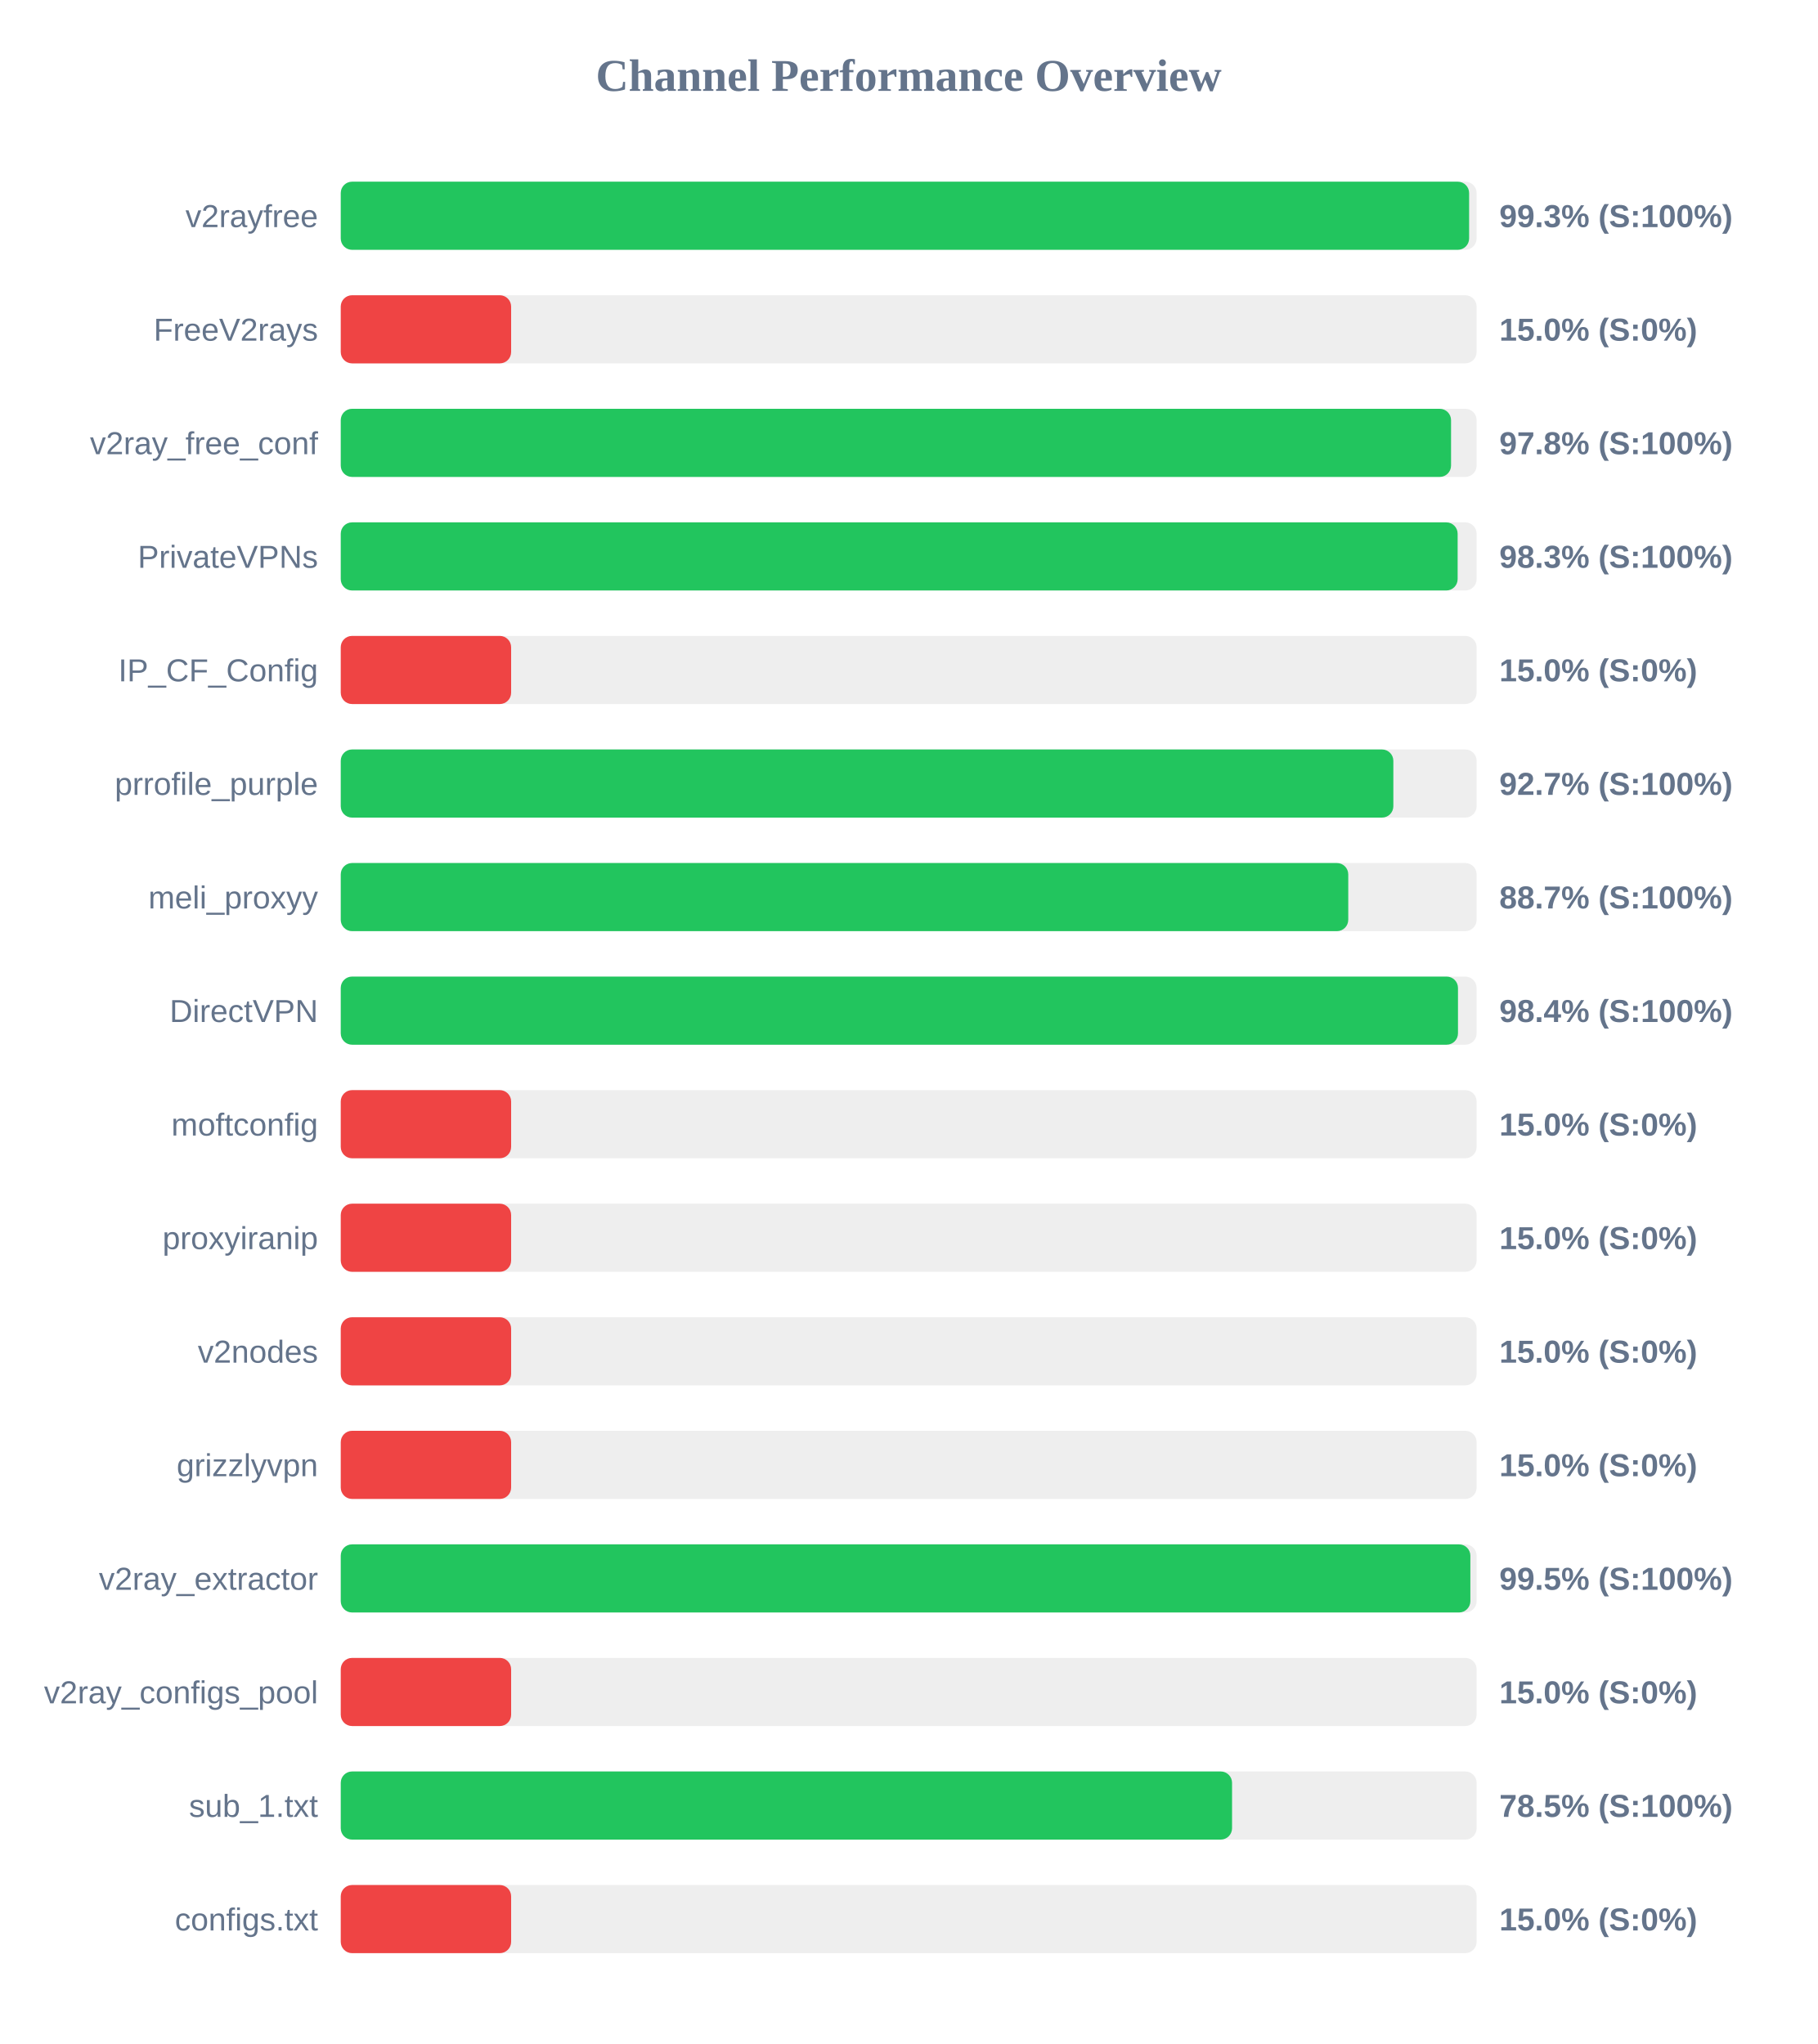
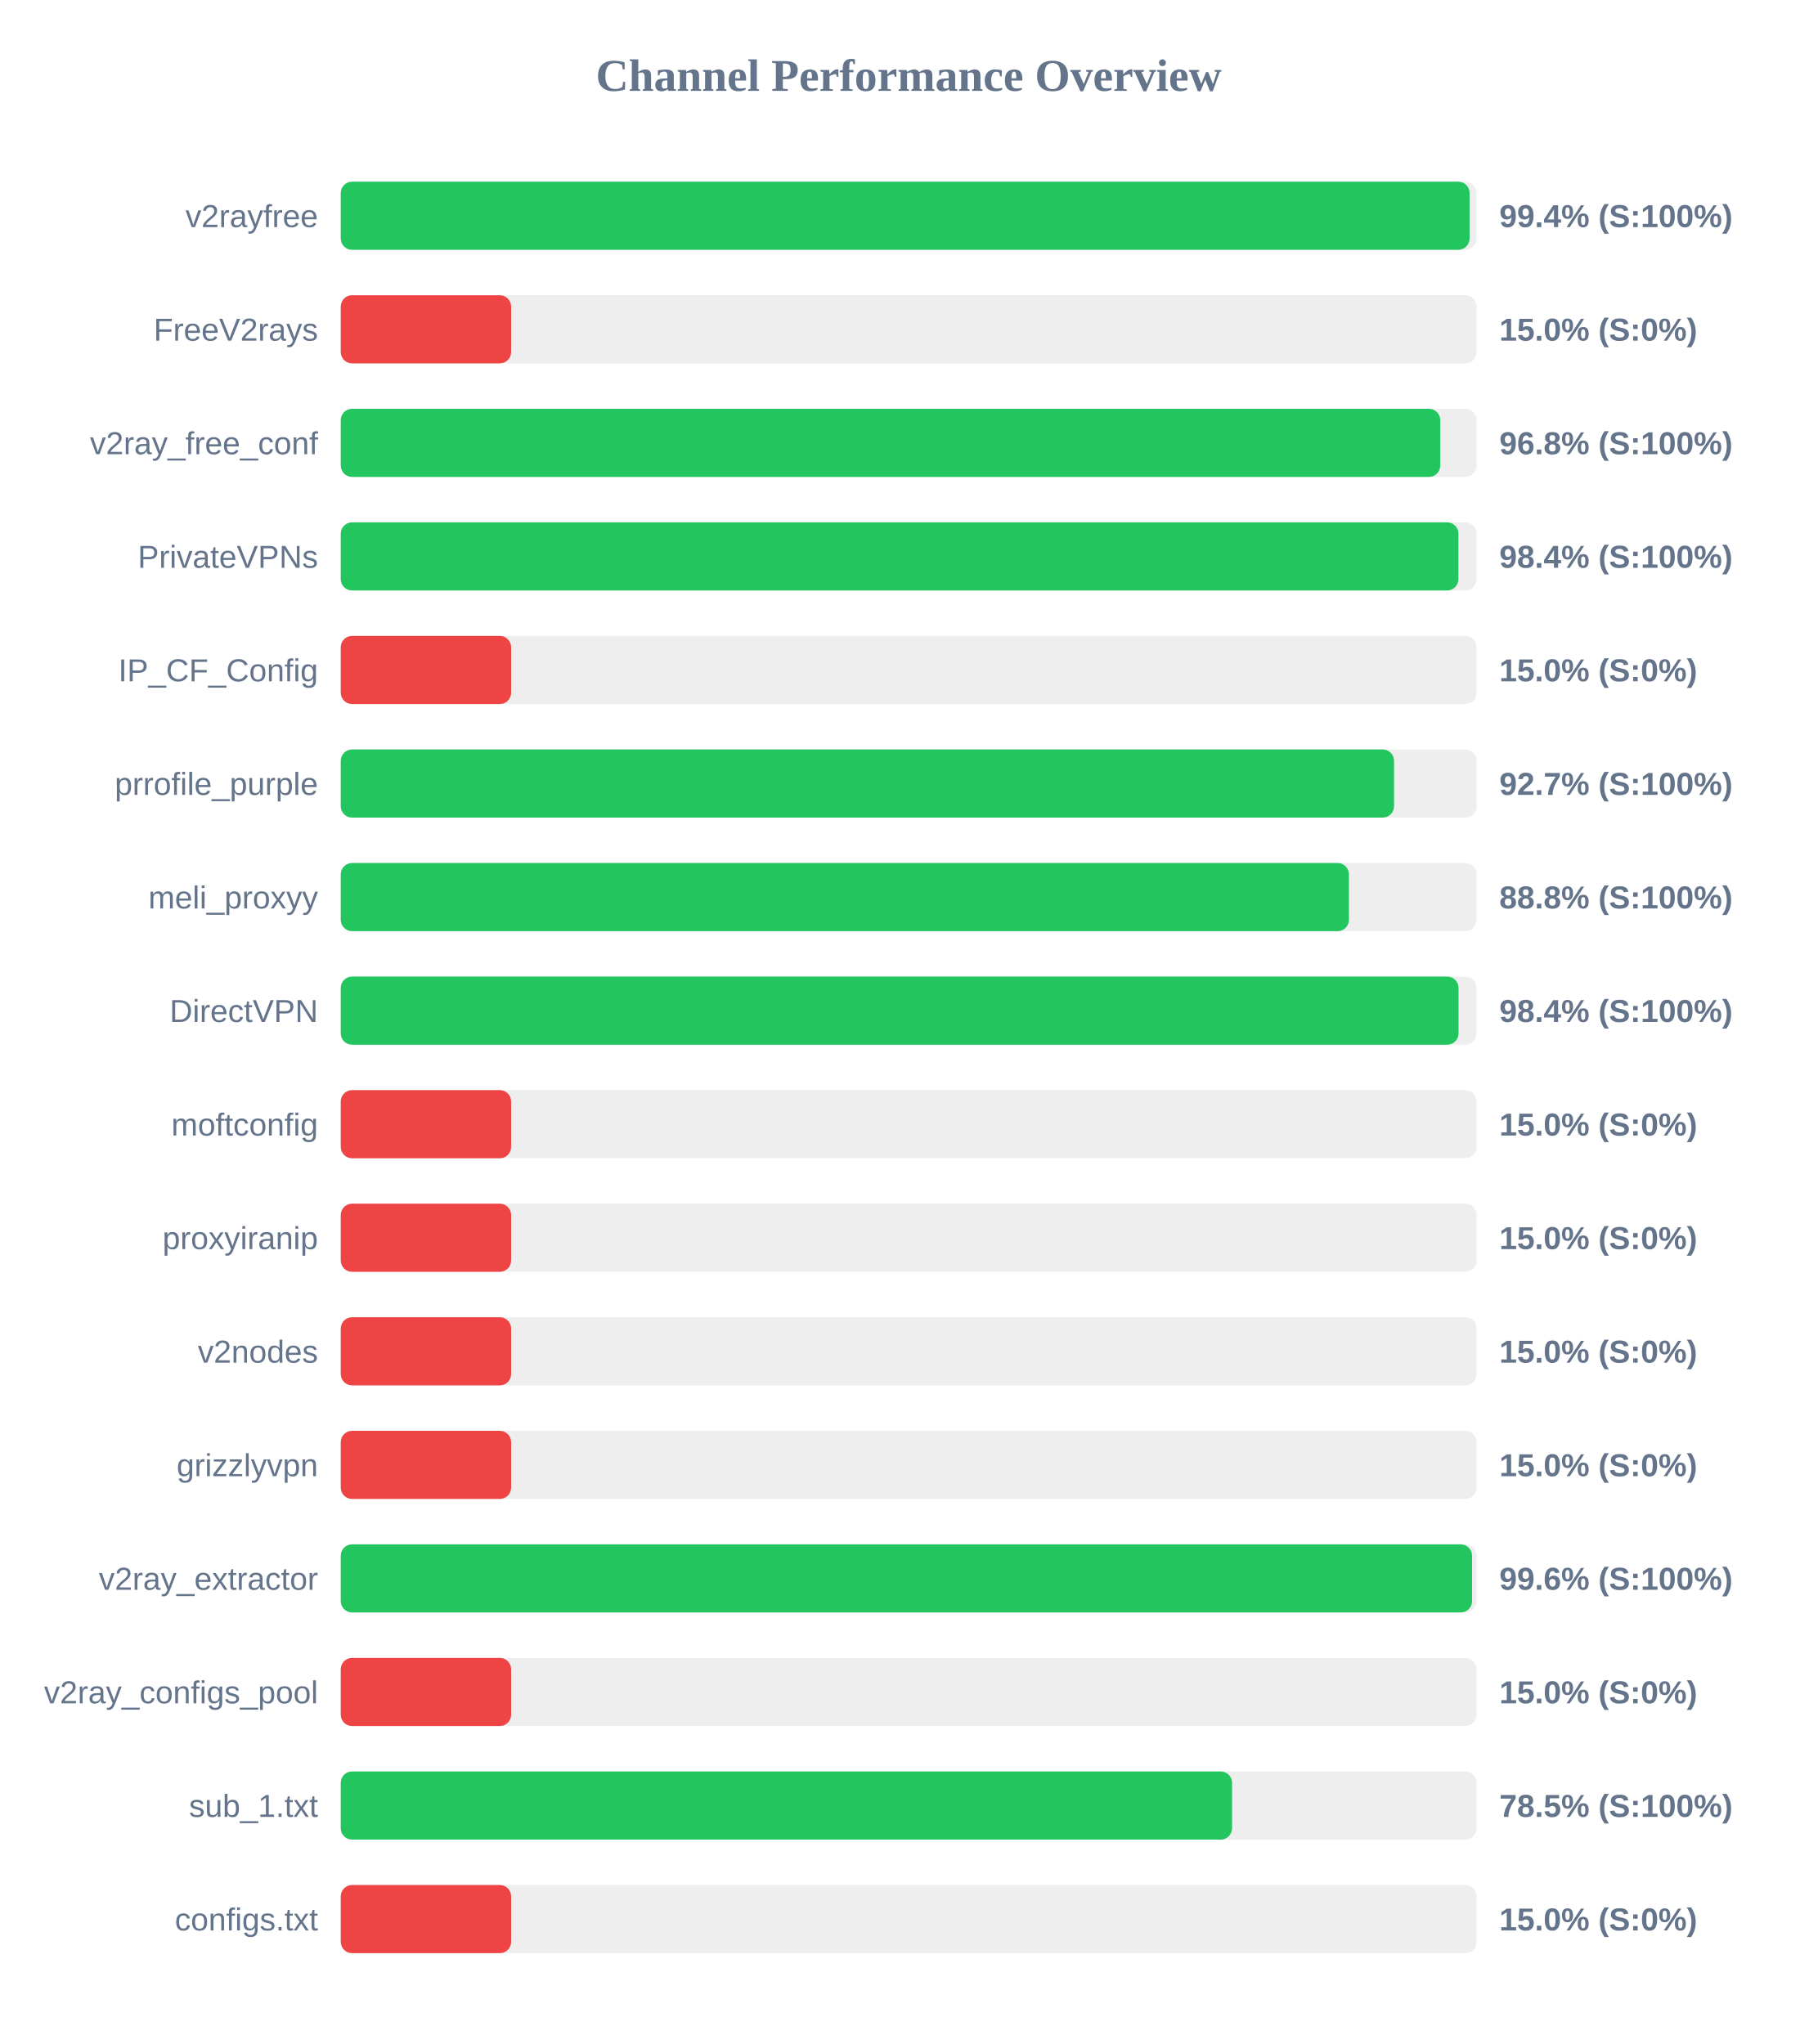
<svg xmlns="http://www.w3.org/2000/svg" width="800" height="900" version="1.1">
  <style>
        .row { font: 14px Arial; fill: #64748b; }
        .score { font: bold 14px Arial; fill: #64748b; }
    </style>
  <text x="400" y="40" text-anchor="middle" font-size="20px" font-weight="bold" fill="#64748b">Channel Performance Overview</text>
  <rect x="150" y="80" width="500" height="30" fill="#eee" rx="5" />
-   <rect x="150" y="80" width="496.7" height="30" fill="#22c55e" rx="5" />
+   <rect x="150" y="80" width="496.9" height="30" fill="#22c55e" rx="5" />
  <text x="140" y="100" text-anchor="end" class="row">v2rayfree</text>
-   <text x="660" y="100" text-anchor="start" class="score">99.3% (S:100%)</text>
+   <text x="660" y="100" text-anchor="start" class="score">99.4% (S:100%)</text>
  <rect x="150" y="130" width="500" height="30" fill="#eee" rx="5" />
  <rect x="150" y="130" width="75.0" height="30" fill="#ef4444" rx="5" />
  <text x="140" y="150" text-anchor="end" class="row">FreeV2rays</text>
  <text x="660" y="150" text-anchor="start" class="score">15.0% (S:0%)</text>
  <rect x="150" y="180" width="500" height="30" fill="#eee" rx="5" />
-   <rect x="150" y="180" width="488.75" height="30" fill="#22c55e" rx="5" />
+   <rect x="150" y="180" width="484.0" height="30" fill="#22c55e" rx="5" />
  <text x="140" y="200" text-anchor="end" class="row">v2ray_free_conf</text>
-   <text x="660" y="200" text-anchor="start" class="score">97.8% (S:100%)</text>
+   <text x="660" y="200" text-anchor="start" class="score">96.8% (S:100%)</text>
  <rect x="150" y="230" width="500" height="30" fill="#eee" rx="5" />
-   <rect x="150" y="230" width="491.65" height="30" fill="#22c55e" rx="5" />
+   <rect x="150" y="230" width="492.0" height="30" fill="#22c55e" rx="5" />
  <text x="140" y="250" text-anchor="end" class="row">PrivateVPNs</text>
-   <text x="660" y="250" text-anchor="start" class="score">98.3% (S:100%)</text>
+   <text x="660" y="250" text-anchor="start" class="score">98.4% (S:100%)</text>
  <rect x="150" y="280" width="500" height="30" fill="#eee" rx="5" />
  <rect x="150" y="280" width="75.0" height="30" fill="#ef4444" rx="5" />
  <text x="140" y="300" text-anchor="end" class="row">IP_CF_Config</text>
  <text x="660" y="300" text-anchor="start" class="score">15.0% (S:0%)</text>
  <rect x="150" y="330" width="500" height="30" fill="#eee" rx="5" />
-   <rect x="150" y="330" width="463.35" height="30" fill="#22c55e" rx="5" />
+   <rect x="150" y="330" width="463.65" height="30" fill="#22c55e" rx="5" />
  <text x="140" y="350" text-anchor="end" class="row">prrofile_purple</text>
  <text x="660" y="350" text-anchor="start" class="score">92.7% (S:100%)</text>
  <rect x="150" y="380" width="500" height="30" fill="#eee" rx="5" />
-   <rect x="150" y="380" width="443.5" height="30" fill="#22c55e" rx="5" />
+   <rect x="150" y="380" width="443.8" height="30" fill="#22c55e" rx="5" />
  <text x="140" y="400" text-anchor="end" class="row">meli_proxyy</text>
-   <text x="660" y="400" text-anchor="start" class="score">88.7% (S:100%)</text>
+   <text x="660" y="400" text-anchor="start" class="score">88.8% (S:100%)</text>
  <rect x="150" y="430" width="500" height="30" fill="#eee" rx="5" />
-   <rect x="150" y="430" width="491.8" height="30" fill="#22c55e" rx="5" />
+   <rect x="150" y="430" width="492.05" height="30" fill="#22c55e" rx="5" />
  <text x="140" y="450" text-anchor="end" class="row">DirectVPN</text>
  <text x="660" y="450" text-anchor="start" class="score">98.4% (S:100%)</text>
  <rect x="150" y="480" width="500" height="30" fill="#eee" rx="5" />
  <rect x="150" y="480" width="75.0" height="30" fill="#ef4444" rx="5" />
  <text x="140" y="500" text-anchor="end" class="row">moftconfig</text>
  <text x="660" y="500" text-anchor="start" class="score">15.0% (S:0%)</text>
  <rect x="150" y="530" width="500" height="30" fill="#eee" rx="5" />
  <rect x="150" y="530" width="75.0" height="30" fill="#ef4444" rx="5" />
  <text x="140" y="550" text-anchor="end" class="row">proxyiranip</text>
  <text x="660" y="550" text-anchor="start" class="score">15.0% (S:0%)</text>
  <rect x="150" y="580" width="500" height="30" fill="#eee" rx="5" />
  <rect x="150" y="580" width="75.0" height="30" fill="#ef4444" rx="5" />
  <text x="140" y="600" text-anchor="end" class="row">v2nodes</text>
  <text x="660" y="600" text-anchor="start" class="score">15.0% (S:0%)</text>
  <rect x="150" y="630" width="500" height="30" fill="#eee" rx="5" />
  <rect x="150" y="630" width="75.0" height="30" fill="#ef4444" rx="5" />
  <text x="140" y="650" text-anchor="end" class="row">grizzlyvpn</text>
  <text x="660" y="650" text-anchor="start" class="score">15.0% (S:0%)</text>
  <rect x="150" y="680" width="500" height="30" fill="#eee" rx="5" />
-   <rect x="150" y="680" width="497.25" height="30" fill="#22c55e" rx="5" />
+   <rect x="150" y="680" width="498.0" height="30" fill="#22c55e" rx="5" />
  <text x="140" y="700" text-anchor="end" class="row">v2ray_extractor</text>
-   <text x="660" y="700" text-anchor="start" class="score">99.5% (S:100%)</text>
+   <text x="660" y="700" text-anchor="start" class="score">99.6% (S:100%)</text>
  <rect x="150" y="730" width="500" height="30" fill="#eee" rx="5" />
  <rect x="150" y="730" width="75.0" height="30" fill="#ef4444" rx="5" />
  <text x="140" y="750" text-anchor="end" class="row">v2ray_configs_pool</text>
  <text x="660" y="750" text-anchor="start" class="score">15.0% (S:0%)</text>
  <rect x="150" y="780" width="500" height="30" fill="#eee" rx="5" />
  <rect x="150" y="780" width="392.35" height="30" fill="#22c55e" rx="5" />
  <text x="140" y="800" text-anchor="end" class="row">sub_1.txt</text>
  <text x="660" y="800" text-anchor="start" class="score">78.5% (S:100%)</text>
  <rect x="150" y="830" width="500" height="30" fill="#eee" rx="5" />
  <rect x="150" y="830" width="75.0" height="30" fill="#ef4444" rx="5" />
  <text x="140" y="850" text-anchor="end" class="row">configs.txt</text>
  <text x="660" y="850" text-anchor="start" class="score">15.0% (S:0%)</text>
</svg>
